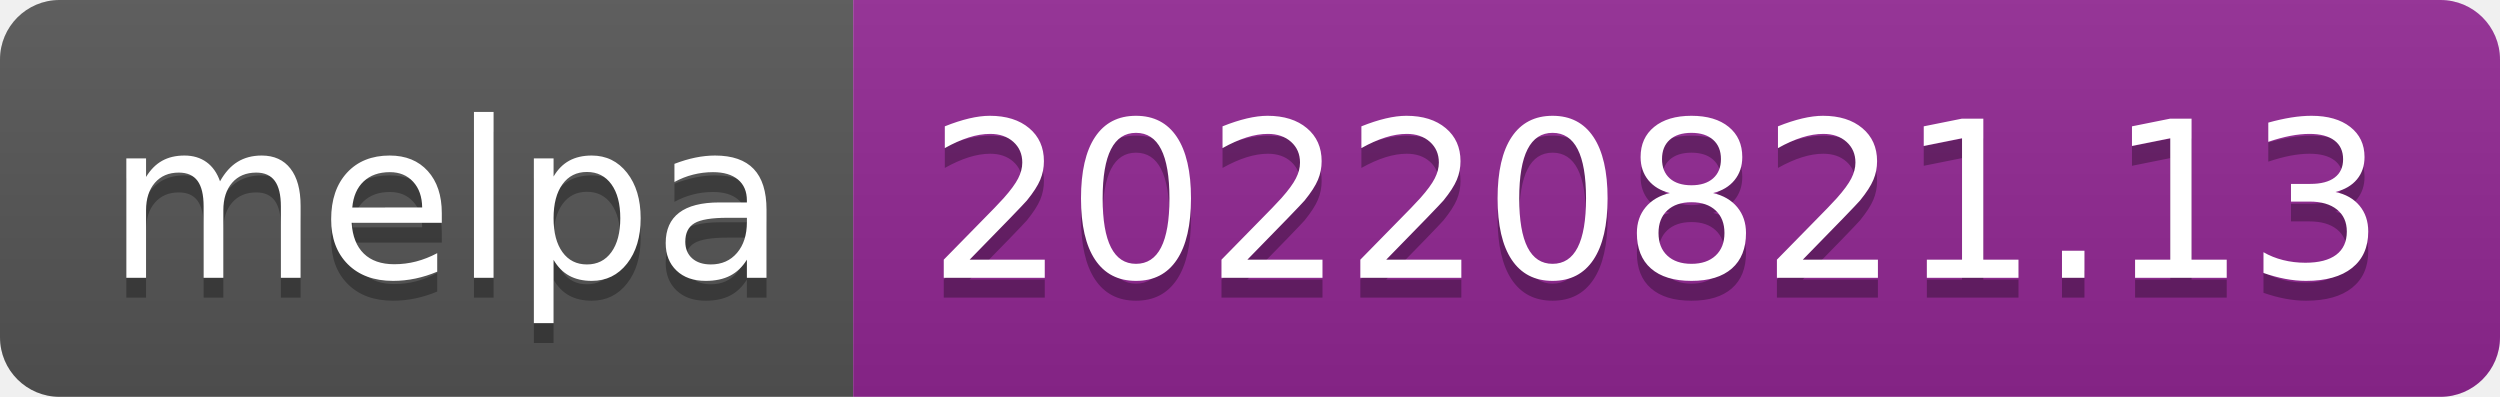
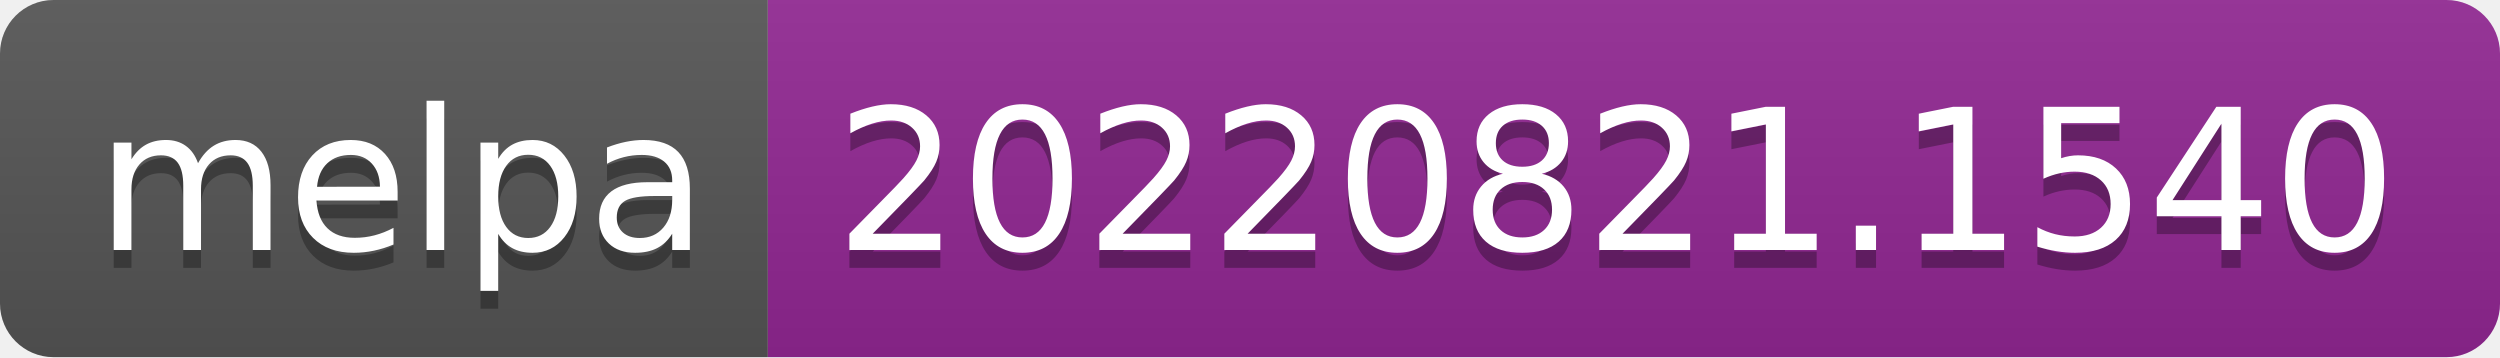
- <svg xmlns="http://www.w3.org/2000/svg" width="126" height="20" role="img" aria-label="melpa: 20220821.13">
+ <svg xmlns="http://www.w3.org/2000/svg" width="140" height="20" role="img" aria-label="melpa: 20220821.1540">
  <linearGradient id="s" x2="0" y2="100%">
    <stop offset="0" stop-color="#bbb" stop-opacity=".1" />
    <stop offset="1" stop-opacity=".1" />
  </linearGradient>
  <clipPath id="r">
-     <rect width="126" height="20" rx="3" fill="#fff" />
+     <rect width="140" height="20" rx="3" fill="#fff" />
  </clipPath>
  <g clip-path="url(#r)">
    <rect width="43" height="20" fill="#555" />
-     <rect x="43" width="83" height="20" fill="#922793" />
-     <rect width="126" height="20" fill="url(#s)" />
+     <rect x="43" width="97" height="20" fill="#922793" />
+     <rect width="140" height="20" fill="url(#s)" />
  </g>
  <g fill="#fff" text-anchor="middle" font-family="Verdana,Geneva,DejaVu Sans,sans-serif" text-rendering="geometricPrecision" font-size="110">
    <text aria-hidden="true" x="225" y="150" fill="#010101" fill-opacity=".3" transform="scale(.1)" textLength="330">melpa</text>
    <text x="225" y="140" transform="scale(.1)" fill="#fff" textLength="330">melpa</text>
-     <text aria-hidden="true" x="835" y="150" fill="#010101" fill-opacity=".3" transform="scale(.1)" textLength="730">20220821.13</text>
-     <text x="835" y="140" transform="scale(.1)" fill="#fff" textLength="730">20220821.13</text>
+     <text aria-hidden="true" x="905" y="150" fill="#010101" fill-opacity=".3" transform="scale(.1)" textLength="870">20220821.1540</text>
+     <text x="905" y="140" transform="scale(.1)" fill="#fff" textLength="870">20220821.1540</text>
  </g>
</svg>
